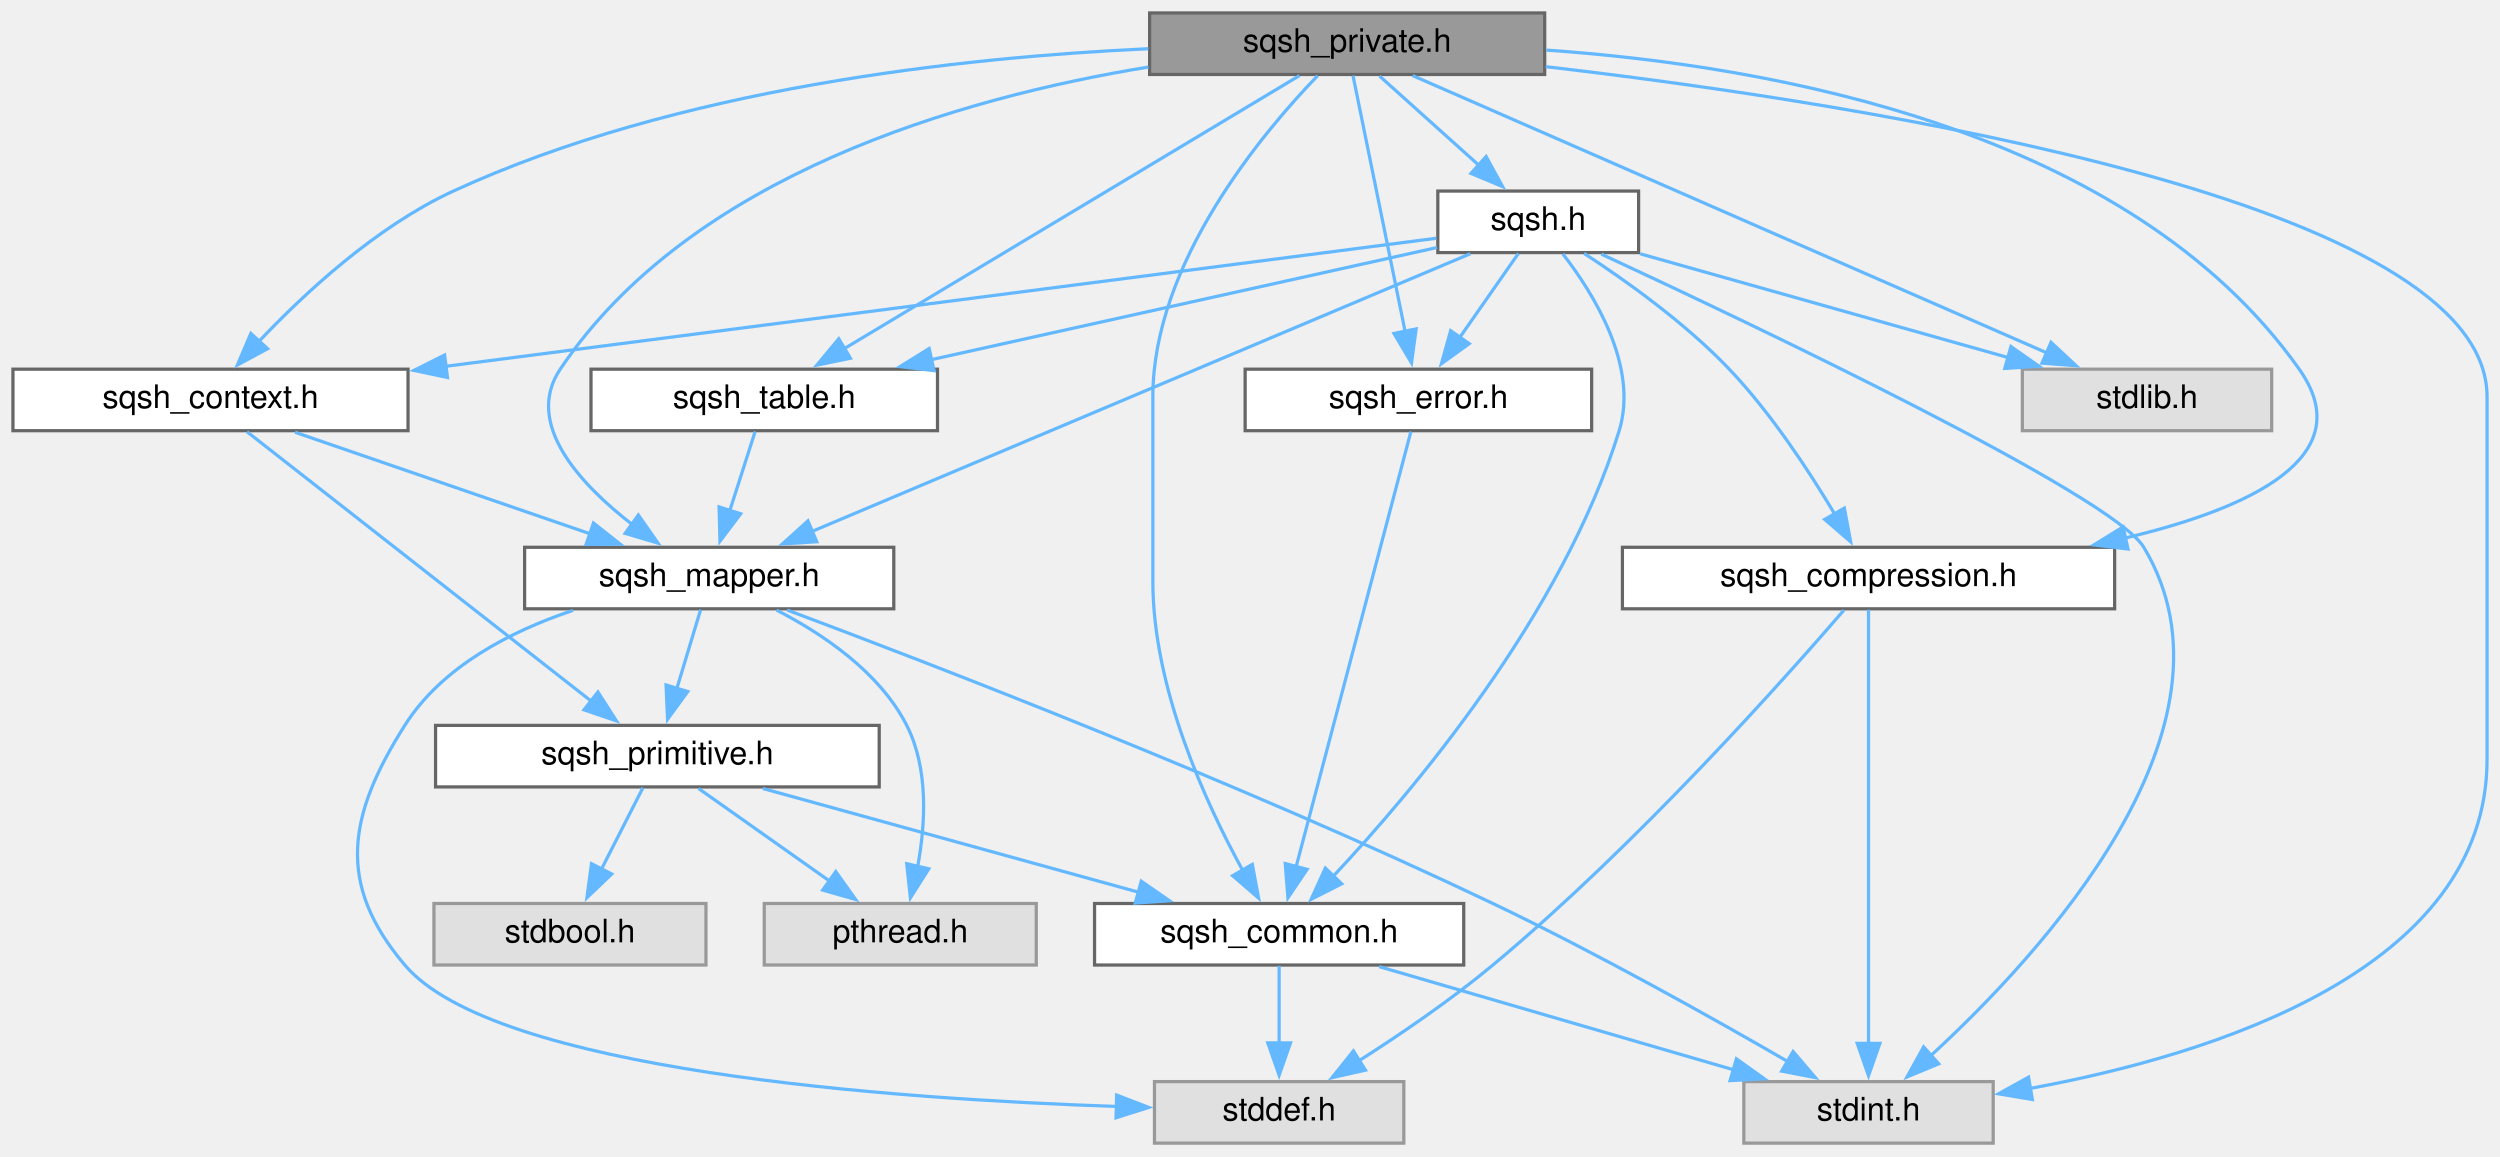
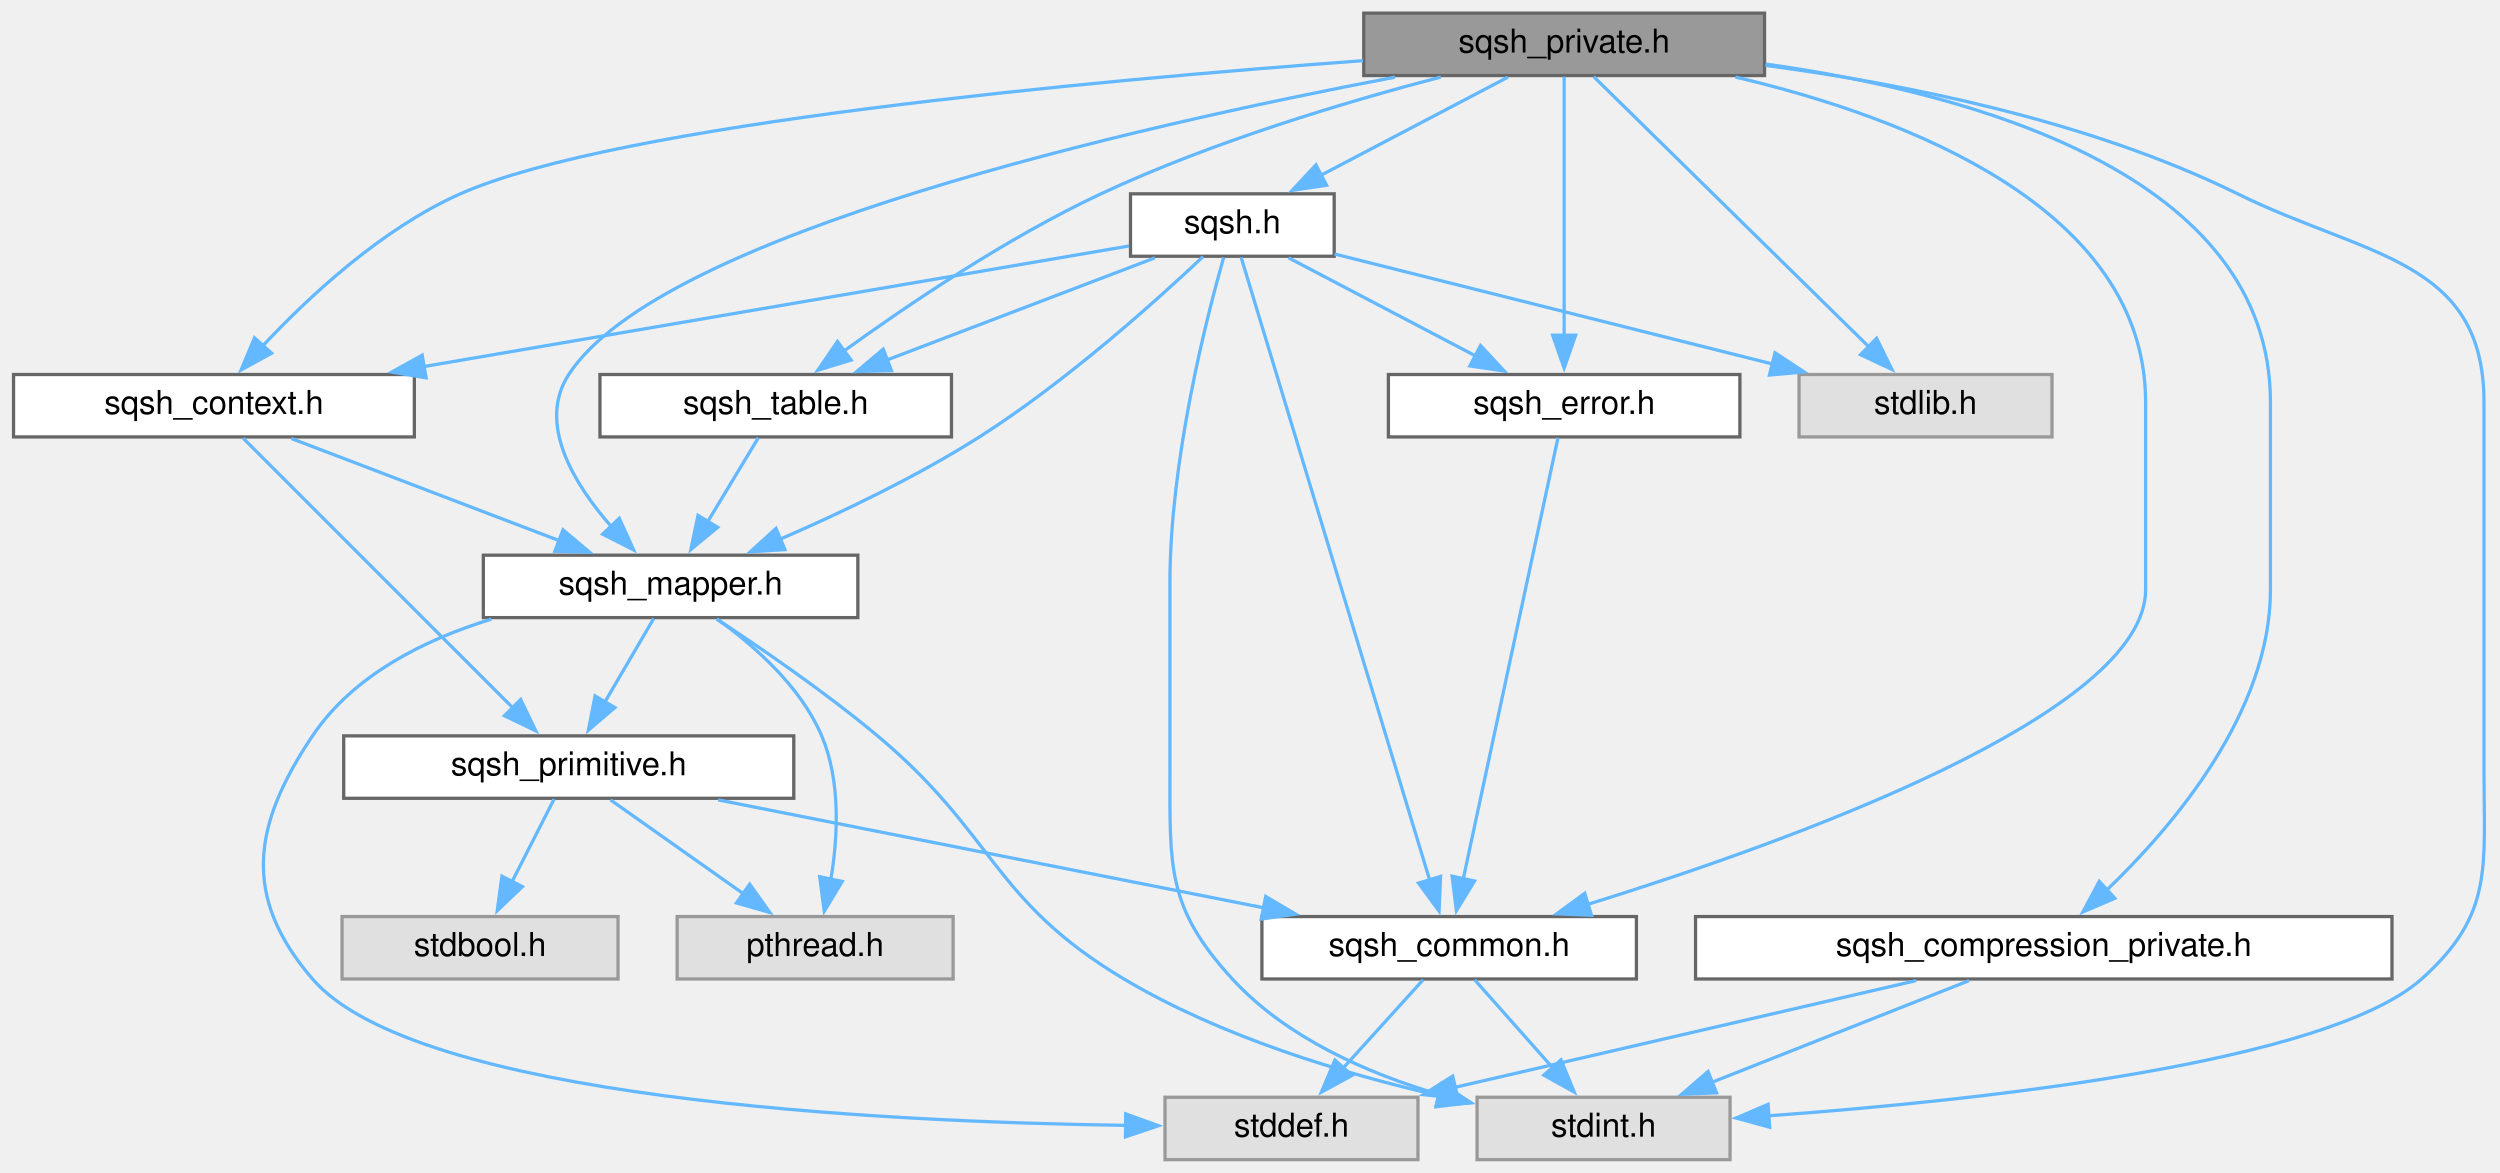
- <svg xmlns="http://www.w3.org/2000/svg" xmlns:xlink="http://www.w3.org/1999/xlink" width="772pt" height="357pt" viewBox="0.00 0.00 772.00 357.00">
+ <svg xmlns="http://www.w3.org/2000/svg" xmlns:xlink="http://www.w3.org/1999/xlink" width="761pt" height="357pt" viewBox="0.00 0.00 760.75 357.00">
  <g id="graph0" class="graph" transform="scale(1 1) rotate(0) translate(4 353)">
    <g id="node1" class="node">
      <g id="a_node1">
        <a xlink:title=" ">
-           <polygon fill="#999999" stroke="#666666" points="473,-349 351,-349 351,-330 473,-330 473,-349" />
-           <text text-anchor="middle" x="412" y="-337" font-family="Helvetica,sans-Serif" font-size="10.00">sqsh_private.h</text>
+           <polygon fill="#999999" stroke="#666666" points="533,-349 411,-349 411,-330 533,-330 533,-349" />
+           <text text-anchor="middle" x="472" y="-337" font-family="Helvetica,sans-Serif" font-size="10.00">sqsh_private.h</text>
        </a>
      </g>
    </g>
    <g id="node2" class="node">
      <g id="a_node2">
        <a xlink:href="sqsh__common_8h.html" target="_top" xlink:title=" ">
-           <polygon fill="white" stroke="#666666" points="448,-74 334,-74 334,-55 448,-55 448,-74" />
-           <text text-anchor="middle" x="391" y="-62" font-family="Helvetica,sans-Serif" font-size="10.00">sqsh_common.h</text>
+           <polygon fill="white" stroke="#666666" points="494,-74 380,-74 380,-55 494,-55 494,-74" />
+           <text text-anchor="middle" x="437" y="-62" font-family="Helvetica,sans-Serif" font-size="10.00">sqsh_common.h</text>
        </a>
      </g>
    </g>
    <g id="edge1" class="edge">
-       <path fill="none" stroke="#63b8ff" d="M402.89,-329.62C386.1,-312.26 352,-271.9 352,-230.5 352,-230.5 352,-230.5 352,-173.5 352,-140.55 368.26,-105.12 379.78,-84.16" />
-       <polygon fill="#63b8ff" stroke="#63b8ff" points="382.71,-86.08 384.66,-75.66 376.64,-82.59 382.71,-86.08" />
+       <path fill="none" stroke="#63b8ff" d="M524.15,-329.55C576.36,-317.26 649,-289.54 649,-230.5 649,-230.5 649,-230.5 649,-173.5 649,-135.78 541.1,-96.91 479.26,-77.73" />
+       <polygon fill="#63b8ff" stroke="#63b8ff" points="480.32,-74.4 469.73,-74.83 478.27,-81.09 480.32,-74.4" />
    </g>
    <g id="node4" class="node">
      <g id="a_node4">
        <a xlink:title=" ">
-           <polygon fill="#e0e0e0" stroke="#999999" points="611.5,-19 534.5,-19 534.5,0 611.5,0 611.5,-19" />
-           <text text-anchor="middle" x="573" y="-7" font-family="Helvetica,sans-Serif" font-size="10.00">stdint.h</text>
-         </a>
-       </g>
-     </g>
-     <g id="edge31" class="edge">
-       <path fill="none" stroke="#63b8ff" d="M473.31,-332.41C574.16,-320.67 764,-290.59 764,-230.5 764,-230.5 764,-230.5 764,-118.5 764,-53.64 679.51,-27.28 622.91,-16.9" />
-       <polygon fill="#63b8ff" stroke="#63b8ff" points="623.59,-13.47 613.14,-15.23 622.41,-20.37 623.59,-13.47" />
+           <polygon fill="#e0e0e0" stroke="#999999" points="522.5,-19 445.5,-19 445.5,0 522.5,0 522.5,-19" />
+           <text text-anchor="middle" x="484" y="-7" font-family="Helvetica,sans-Serif" font-size="10.00">stdint.h</text>
+         </a>
+       </g>
+     </g>
+     <g id="edge30" class="edge">
+       <path fill="none" stroke="#63b8ff" d="M533.33,-333.08C575.47,-327.5 631.76,-316.31 677,-294 716.17,-274.68 752,-274.18 752,-230.5 752,-230.5 752,-230.5 752,-118.5 752,-89.04 754.98,-74.61 733,-55 704.31,-29.41 598.37,-18 534.29,-13.36" />
+       <polygon fill="#63b8ff" stroke="#63b8ff" points="534.56,-9.87 524.34,-12.67 534.08,-16.85 534.56,-9.87" />
    </g>
    <g id="node5" class="node">
      <g id="a_node5">
-         <a xlink:href="sqsh__compression_8h.html" target="_top" xlink:title=" ">
-           <polygon fill="white" stroke="#666666" points="649,-184 497,-184 497,-165 649,-165 649,-184" />
-           <text text-anchor="middle" x="573" y="-172" font-family="Helvetica,sans-Serif" font-size="10.00">sqsh_compression.h</text>
+         <a xlink:href="sqsh__compression__private_8h.html" target="_top" xlink:title=" ">
+           <polygon fill="white" stroke="#666666" points="724,-74 512,-74 512,-55 724,-55 724,-74" />
+           <text text-anchor="middle" x="618" y="-62" font-family="Helvetica,sans-Serif" font-size="10.00">sqsh_compression_private.h</text>
        </a>
      </g>
    </g>
    <g id="edge4" class="edge">
-       <path fill="none" stroke="#63b8ff" d="M473.49,-337.53C543.1,-332.71 653.62,-313 706,-239 725.19,-211.89 690.73,-195.95 652.09,-186.82" />
-       <polygon fill="#63b8ff" stroke="#63b8ff" points="653.12,-183.46 642.6,-184.74 651.62,-190.3 653.12,-183.46" />
+       <path fill="none" stroke="#63b8ff" d="M533.32,-333.51C596.87,-324.59 687,-299.74 687,-230.5 687,-230.5 687,-230.5 687,-173.5 687,-136.29 657.55,-101.6 637.13,-82.02" />
+       <polygon fill="#63b8ff" stroke="#63b8ff" points="639.63,-79.57 629.9,-75.39 634.9,-84.73 639.63,-79.57" />
    </g>
    <g id="node6" class="node">
      <g id="a_node6">
        <a xlink:href="sqsh__context_8h.html" target="_top" xlink:title=" ">
          <polygon fill="white" stroke="#666666" points="122,-239 0,-239 0,-220 122,-220 122,-239" />
          <text text-anchor="middle" x="61" y="-227" font-family="Helvetica,sans-Serif" font-size="10.00">sqsh_context.h</text>
        </a>
      </g>
    </g>
    <g id="edge7" class="edge">
-       <path fill="none" stroke="#63b8ff" d="M350.6,-337.95C292.79,-335.31 205.01,-325.75 136,-294 112.13,-283.02 89.83,-262.26 75.86,-247.47" />
-       <polygon fill="#63b8ff" stroke="#63b8ff" points="78.63,-245.32 69.31,-240.29 73.46,-250.04 78.63,-245.32" />
+       <path fill="none" stroke="#63b8ff" d="M410.77,-334.53C327.62,-328.44 183.88,-315.22 136,-294 111.97,-283.35 89.71,-262.53 75.78,-247.63" />
+       <polygon fill="#63b8ff" stroke="#63b8ff" points="78.55,-245.48 69.26,-240.39 73.35,-250.16 78.55,-245.48" />
    </g>
    <g id="node7" class="node">
      <g id="a_node7">
        <a xlink:href="sqsh__mapper_8h.html" target="_top" xlink:title=" ">
-           <polygon fill="white" stroke="#666666" points="272,-184 158,-184 158,-165 272,-165 272,-184" />
-           <text text-anchor="middle" x="215" y="-172" font-family="Helvetica,sans-Serif" font-size="10.00">sqsh_mapper.h</text>
+           <polygon fill="white" stroke="#666666" points="257,-184 143,-184 143,-165 257,-165 257,-184" />
+           <text text-anchor="middle" x="200" y="-172" font-family="Helvetica,sans-Serif" font-size="10.00">sqsh_mapper.h</text>
        </a>
      </g>
    </g>
    <g id="edge19" class="edge">
-       <path fill="none" stroke="#63b8ff" d="M350.63,-332.3C292.82,-322.84 209.26,-299 169,-239 157.73,-222.21 175.02,-203.54 191.52,-190.81" />
-       <polygon fill="#63b8ff" stroke="#63b8ff" points="193.12,-193.97 199.19,-185.28 189.03,-188.29 193.12,-193.97" />
+       <path fill="none" stroke="#63b8ff" d="M420.49,-329.51C341.55,-314.51 196.81,-281.76 169,-239 159.33,-224.13 170.48,-205.79 182.01,-192.65" />
+       <polygon fill="#63b8ff" stroke="#63b8ff" points="184.38,-195.24 188.76,-185.59 179.32,-190.4 184.38,-195.24" />
    </g>
    <g id="node11" class="node">
      <g id="a_node11">
        <a xlink:href="sqsh__error_8h.html" target="_top" xlink:title=" ">
-           <polygon fill="white" stroke="#666666" points="487.5,-239 380.5,-239 380.5,-220 487.5,-220 487.5,-239" />
-           <text text-anchor="middle" x="434" y="-227" font-family="Helvetica,sans-Serif" font-size="10.00">sqsh_error.h</text>
+           <polygon fill="white" stroke="#666666" points="525.5,-239 418.5,-239 418.5,-220 525.5,-220 525.5,-239" />
+           <text text-anchor="middle" x="472" y="-227" font-family="Helvetica,sans-Serif" font-size="10.00">sqsh_error.h</text>
        </a>
      </g>
    </g>
    <g id="edge17" class="edge">
-       <path fill="none" stroke="#63b8ff" d="M413.8,-329.66C417.3,-312.5 425.09,-274.26 429.91,-250.6" />
-       <polygon fill="#63b8ff" stroke="#63b8ff" points="433.31,-251.44 431.87,-240.94 426.45,-250.04 433.31,-251.44" />
+       <path fill="none" stroke="#63b8ff" d="M472,-329.66C472,-312.57 472,-274.61 472,-250.92" />
+       <polygon fill="#63b8ff" stroke="#63b8ff" points="475.5,-250.97 472,-240.97 468.5,-250.97 475.5,-250.97" />
    </g>
    <g id="node12" class="node">
      <g id="a_node12">
        <a xlink:href="sqsh__table_8h.html" target="_top" xlink:title=" ">
          <polygon fill="white" stroke="#666666" points="285.5,-239 178.5,-239 178.5,-220 285.5,-220 285.5,-239" />
          <text text-anchor="middle" x="232" y="-227" font-family="Helvetica,sans-Serif" font-size="10.00">sqsh_table.h</text>
        </a>
      </g>
    </g>
    <g id="edge20" class="edge">
-       <path fill="none" stroke="#63b8ff" d="M397.27,-329.66C366.42,-311.15 294.72,-268.13 256.7,-245.32" />
-       <polygon fill="#63b8ff" stroke="#63b8ff" points="258.61,-242.38 248.23,-240.24 255.01,-248.39 258.61,-242.38" />
+       <path fill="none" stroke="#63b8ff" d="M434.47,-329.56C405.47,-321.97 364.71,-309.79 331,-294 302.34,-280.58 272.1,-260.13 252.69,-246.09" />
+       <polygon fill="#63b8ff" stroke="#63b8ff" points="254.95,-243.4 244.82,-240.3 250.8,-249.04 254.95,-243.4" />
    </g>
    <g id="node13" class="node">
      <g id="a_node13">
        <a xlink:href="sqsh_8h.html" target="_top" xlink:title=" ">
-           <polygon fill="white" stroke="#666666" points="502,-294 440,-294 440,-275 502,-275 502,-294" />
-           <text text-anchor="middle" x="471" y="-282" font-family="Helvetica,sans-Serif" font-size="10.00">sqsh.h</text>
+           <polygon fill="white" stroke="#666666" points="402,-294 340,-294 340,-275 402,-275 402,-294" />
+           <text text-anchor="middle" x="371" y="-282" font-family="Helvetica,sans-Serif" font-size="10.00">sqsh.h</text>
        </a>
      </g>
    </g>
    <g id="edge22" class="edge">
-       <path fill="none" stroke="#63b8ff" d="M422.01,-329.51C430.37,-322 442.5,-311.1 452.6,-302.03" />
-       <polygon fill="#63b8ff" stroke="#63b8ff" points="454.91,-304.66 460.01,-295.37 450.24,-299.45 454.91,-304.66" />
+       <path fill="none" stroke="#63b8ff" d="M454.87,-329.51C439.25,-321.31 415.92,-309.07 397.83,-299.58" />
+       <polygon fill="#63b8ff" stroke="#63b8ff" points="399.7,-296.61 389.22,-295.06 396.45,-302.81 399.7,-296.61" />
    </g>
    <g id="node14" class="node">
      <g id="a_node14">
        <a xlink:title=" ">
-           <polygon fill="#e0e0e0" stroke="#999999" points="697.5,-239 620.5,-239 620.5,-220 697.5,-220 697.5,-239" />
-           <text text-anchor="middle" x="659" y="-227" font-family="Helvetica,sans-Serif" font-size="10.00">stdlib.h</text>
-         </a>
-       </g>
-     </g>
-     <g id="edge32" class="edge">
-       <path fill="none" stroke="#63b8ff" d="M432.21,-329.66C475.36,-310.79 576.73,-266.47 628.06,-244.03" />
-       <polygon fill="#63b8ff" stroke="#63b8ff" points="629.36,-247.28 637.12,-240.07 626.56,-240.87 629.36,-247.28" />
+           <polygon fill="#e0e0e0" stroke="#999999" points="620.5,-239 543.5,-239 543.5,-220 620.5,-220 620.5,-239" />
+           <text text-anchor="middle" x="582" y="-227" font-family="Helvetica,sans-Serif" font-size="10.00">stdlib.h</text>
+         </a>
+       </g>
+     </g>
+     <g id="edge31" class="edge">
+       <path fill="none" stroke="#63b8ff" d="M481,-329.66C499.29,-311.7 541.07,-270.69 564.76,-247.42" />
+       <polygon fill="#63b8ff" stroke="#63b8ff" points="567.11,-250.02 571.79,-240.52 562.21,-245.03 567.11,-250.02" />
    </g>
    <g id="node3" class="node">
      <g id="a_node3">
        <a xlink:title=" ">
-           <polygon fill="#e0e0e0" stroke="#999999" points="429.5,-19 352.5,-19 352.5,0 429.5,0 429.5,-19" />
-           <text text-anchor="middle" x="391" y="-7" font-family="Helvetica,sans-Serif" font-size="10.00">stddef.h</text>
+           <polygon fill="#e0e0e0" stroke="#999999" points="427.5,-19 350.5,-19 350.5,0 427.5,0 427.5,-19" />
+           <text text-anchor="middle" x="389" y="-7" font-family="Helvetica,sans-Serif" font-size="10.00">stddef.h</text>
        </a>
      </g>
    </g>
    <g id="edge2" class="edge">
-       <path fill="none" stroke="#63b8ff" d="M391,-54.75C391,-48.27 391,-39.16 391,-30.9" />
-       <polygon fill="#63b8ff" stroke="#63b8ff" points="394.5,-30.96 391,-20.96 387.5,-30.96 394.5,-30.96" />
+       <path fill="none" stroke="#63b8ff" d="M429.07,-54.75C422.44,-47.43 412.78,-36.76 404.61,-27.74" />
+       <polygon fill="#63b8ff" stroke="#63b8ff" points="407.42,-25.63 398.11,-20.56 402.23,-30.33 407.42,-25.63" />
    </g>
    <g id="edge3" class="edge">
-       <path fill="none" stroke="#63b8ff" d="M421.87,-54.51C452.03,-45.73 498.14,-32.3 531.5,-22.59" />
-       <polygon fill="#63b8ff" stroke="#63b8ff" points="532.2,-26.03 540.83,-19.87 530.25,-19.31 532.2,-26.03" />
+       <path fill="none" stroke="#63b8ff" d="M444.76,-54.75C451.19,-47.5 460.51,-36.98 468.46,-28.02" />
+       <polygon fill="#63b8ff" stroke="#63b8ff" points="471.05,-30.38 475.07,-20.57 465.81,-25.73 471.05,-30.38" />
    </g>
    <g id="edge5" class="edge">
-       <path fill="none" stroke="#63b8ff" d="M565.39,-164.57C547.61,-143.97 501.46,-92.04 457,-55 444.01,-44.18 428.37,-33.54 415.58,-25.38" />
-       <polygon fill="#63b8ff" stroke="#63b8ff" points="417.65,-22.55 407.31,-20.21 413.94,-28.48 417.65,-22.55" />
+       <path fill="none" stroke="#63b8ff" d="M579.15,-54.51C540.46,-45.55 480.91,-31.77 438.78,-22.02" />
+       <polygon fill="#63b8ff" stroke="#63b8ff" points="439.66,-18.63 429.13,-19.79 438.08,-25.45 439.66,-18.63" />
    </g>
    <g id="edge6" class="edge">
-       <path fill="none" stroke="#63b8ff" d="M573,-164.74C573,-139.53 573,-66.36 573,-30.62" />
-       <polygon fill="#63b8ff" stroke="#63b8ff" points="576.5,-30.82 573,-20.82 569.5,-30.82 576.5,-30.82" />
+       <path fill="none" stroke="#63b8ff" d="M595.27,-54.51C573.77,-46.01 541.27,-33.15 516.93,-23.53" />
+       <polygon fill="#63b8ff" stroke="#63b8ff" points="518.39,-20.34 507.8,-19.91 515.81,-26.85 518.39,-20.34" />
    </g>
    <g id="edge8" class="edge">
-       <path fill="none" stroke="#63b8ff" d="M87.12,-219.51C112.2,-210.88 150.31,-197.76 178.4,-188.1" />
-       <polygon fill="#63b8ff" stroke="#63b8ff" points="179.26,-191.5 187.57,-184.94 176.98,-184.88 179.26,-191.5" />
+       <path fill="none" stroke="#63b8ff" d="M84.58,-219.51C106.98,-210.97 140.9,-198.03 166.18,-188.4" />
+       <polygon fill="#63b8ff" stroke="#63b8ff" points="167.26,-191.73 175.35,-184.9 164.76,-185.19 167.26,-191.73" />
    </g>
    <g id="node8" class="node">
      <g id="a_node8">
        <a xlink:href="sqsh__primitive_8h.html" target="_top" xlink:title=" ">
-           <polygon fill="white" stroke="#666666" points="267.5,-129 130.5,-129 130.5,-110 267.5,-110 267.5,-129" />
-           <text text-anchor="middle" x="199" y="-117" font-family="Helvetica,sans-Serif" font-size="10.00">sqsh_primitive.h</text>
+           <polygon fill="white" stroke="#666666" points="237.5,-129 100.5,-129 100.5,-110 237.5,-110 237.5,-129" />
+           <text text-anchor="middle" x="169" y="-117" font-family="Helvetica,sans-Serif" font-size="10.00">sqsh_primitive.h</text>
        </a>
      </g>
    </g>
    <g id="edge16" class="edge">
-       <path fill="none" stroke="#63b8ff" d="M72.29,-219.66C95.54,-201.47 149.04,-159.6 178.54,-136.51" />
-       <polygon fill="#63b8ff" stroke="#63b8ff" points="180.64,-139.31 186.36,-130.39 176.33,-133.8 180.64,-139.31" />
+       <path fill="none" stroke="#63b8ff" d="M69.84,-219.66C87.8,-201.7 128.81,-160.69 152.08,-137.42" />
+       <polygon fill="#63b8ff" stroke="#63b8ff" points="154.37,-140.08 158.97,-130.53 149.42,-135.13 154.37,-140.08" />
    </g>
    <g id="edge14" class="edge">
-       <path fill="none" stroke="#63b8ff" d="M172.92,-164.51C153.61,-158.05 132.49,-147.15 121,-129 103.41,-101.21 99.72,-80.08 121,-55 148.66,-22.4 270.88,-13.65 341.03,-11.32" />
-       <polygon fill="#63b8ff" stroke="#63b8ff" points="340.83,-14.83 350.73,-11.03 340.63,-7.83 340.83,-14.83" />
+       <path fill="none" stroke="#63b8ff" d="M145.46,-164.54C124.83,-158.21 103.37,-147.41 91,-129 72.66,-101.7 69.53,-79.91 91,-55 122.38,-18.58 262.34,-11.52 338.77,-10.43" />
+       <polygon fill="#63b8ff" stroke="#63b8ff" points="338.54,-13.93 348.5,-10.33 338.46,-6.94 338.54,-13.93" />
    </g>
    <g id="edge15" class="edge">
-       <path fill="none" stroke="#63b8ff" d="M239.08,-164.62C283.03,-148.18 378.91,-111.29 457,-74 489.16,-58.64 524.97,-38.56 548.18,-25.13" />
-       <polygon fill="#63b8ff" stroke="#63b8ff" points="549.71,-28.29 556.59,-20.23 546.18,-22.24 549.71,-28.29" />
+       <path fill="none" stroke="#63b8ff" d="M214,-164.57C227.09,-156 246.98,-142.41 263,-129 298.91,-98.95 297.77,-78.97 338,-55 367.57,-37.38 404.73,-26.19 434.15,-19.43" />
+       <polygon fill="#63b8ff" stroke="#63b8ff" points="434.52,-22.93 443.54,-17.38 433.03,-16.09 434.52,-22.93" />
    </g>
    <g id="edge9" class="edge">
-       <path fill="none" stroke="#63b8ff" d="M212.36,-164.75C210.36,-158.11 207.52,-148.73 204.98,-140.31" />
-       <polygon fill="#63b8ff" stroke="#63b8ff" points="208.38,-139.45 202.14,-130.89 201.68,-141.48 208.38,-139.45" />
+       <path fill="none" stroke="#63b8ff" d="M194.88,-164.75C190.82,-157.81 185.01,-147.86 179.91,-139.16" />
+       <polygon fill="#63b8ff" stroke="#63b8ff" points="183.06,-137.61 174.99,-130.75 177.02,-141.15 183.06,-137.61" />
    </g>
    <g id="node9" class="node">
      <g id="a_node9">
        <a xlink:title=" ">
-           <polygon fill="#e0e0e0" stroke="#999999" points="316,-74 232,-74 232,-55 316,-55 316,-74" />
-           <text text-anchor="middle" x="274" y="-62" font-family="Helvetica,sans-Serif" font-size="10.00">pthread.h</text>
+           <polygon fill="#e0e0e0" stroke="#999999" points="286,-74 202,-74 202,-55 286,-55 286,-74" />
+           <text text-anchor="middle" x="244" y="-62" font-family="Helvetica,sans-Serif" font-size="10.00">pthread.h</text>
        </a>
      </g>
    </g>
    <g id="edge13" class="edge">
-       <path fill="none" stroke="#63b8ff" d="M235.8,-164.6C249.97,-157.3 267.62,-145.48 276,-129 282.82,-115.59 281.8,-98.44 279.37,-85.35" />
-       <polygon fill="#63b8ff" stroke="#63b8ff" points="282.81,-84.71 277.14,-75.76 275.99,-86.29 282.81,-84.71" />
+       <path fill="none" stroke="#63b8ff" d="M214.23,-164.51C225.21,-156.65 239.58,-144.14 246,-129 251.87,-115.15 250.92,-98.03 248.75,-85.06" />
+       <polygon fill="#63b8ff" stroke="#63b8ff" points="252.25,-84.69 246.78,-75.62 245.39,-86.12 252.25,-84.69" />
    </g>
    <g id="edge10" class="edge">
-       <path fill="none" stroke="#63b8ff" d="M231.57,-109.51C263.53,-100.69 312.45,-87.18 347.68,-77.46" />
-       <polygon fill="#63b8ff" stroke="#63b8ff" points="348.42,-80.88 357.13,-74.85 346.56,-74.14 348.42,-80.88" />
+       <path fill="none" stroke="#63b8ff" d="M214.46,-109.51C260.32,-100.44 331.22,-86.42 380.63,-76.65" />
+       <polygon fill="#63b8ff" stroke="#63b8ff" points="381.15,-80.11 390.28,-74.74 379.79,-73.25 381.15,-80.11" />
    </g>
    <g id="edge11" class="edge">
-       <path fill="none" stroke="#63b8ff" d="M211.72,-109.51C222.78,-101.7 239.04,-90.21 252.17,-80.93" />
-       <polygon fill="#63b8ff" stroke="#63b8ff" points="254.08,-83.86 260.23,-75.23 250.04,-78.14 254.08,-83.86" />
+       <path fill="none" stroke="#63b8ff" d="M181.72,-109.51C192.78,-101.7 209.04,-90.21 222.17,-80.93" />
+       <polygon fill="#63b8ff" stroke="#63b8ff" points="224.08,-83.86 230.23,-75.23 220.04,-78.14 224.08,-83.86" />
    </g>
    <g id="node10" class="node">
      <g id="a_node10">
        <a xlink:title=" ">
-           <polygon fill="#e0e0e0" stroke="#999999" points="214,-74 130,-74 130,-55 214,-55 214,-74" />
-           <text text-anchor="middle" x="172" y="-62" font-family="Helvetica,sans-Serif" font-size="10.00">stdbool.h</text>
+           <polygon fill="#e0e0e0" stroke="#999999" points="184,-74 100,-74 100,-55 184,-55 184,-74" />
+           <text text-anchor="middle" x="142" y="-62" font-family="Helvetica,sans-Serif" font-size="10.00">stdbool.h</text>
        </a>
      </g>
    </g>
    <g id="edge12" class="edge">
-       <path fill="none" stroke="#63b8ff" d="M194.54,-109.75C191.05,-102.88 186.05,-93.08 181.65,-84.45" />
-       <polygon fill="#63b8ff" stroke="#63b8ff" points="184.9,-83.11 177.24,-75.79 178.66,-86.29 184.9,-83.11" />
+       <path fill="none" stroke="#63b8ff" d="M164.54,-109.75C161.05,-102.88 156.05,-93.08 151.65,-84.45" />
+       <polygon fill="#63b8ff" stroke="#63b8ff" points="154.9,-83.11 147.24,-75.79 148.66,-86.29 154.9,-83.11" />
    </g>
    <g id="edge18" class="edge">
-       <path fill="none" stroke="#63b8ff" d="M431.69,-219.74C425.01,-194.42 405.57,-120.72 396.19,-85.16" />
-       <polygon fill="#63b8ff" stroke="#63b8ff" points="399.64,-84.55 393.71,-75.77 392.88,-86.33 399.64,-84.55" />
+       <path fill="none" stroke="#63b8ff" d="M470.12,-219.74C464.68,-194.42 448.86,-120.72 441.22,-85.16" />
+       <polygon fill="#63b8ff" stroke="#63b8ff" points="444.73,-84.83 439.21,-75.79 437.89,-86.3 444.73,-84.83" />
    </g>
    <g id="edge21" class="edge">
-       <path fill="none" stroke="#63b8ff" d="M229.19,-219.75C227.06,-213.11 224.06,-203.73 221.36,-195.31" />
-       <polygon fill="#63b8ff" stroke="#63b8ff" points="224.72,-194.34 218.33,-185.88 218.05,-196.47 224.72,-194.34" />
+       <path fill="none" stroke="#63b8ff" d="M226.72,-219.75C222.53,-212.81 216.52,-202.86 211.27,-194.16" />
+       <polygon fill="#63b8ff" stroke="#63b8ff" points="214.35,-192.49 206.18,-185.74 208.35,-196.11 214.35,-192.49" />
    </g>
    <g id="edge23" class="edge">
-       <path fill="none" stroke="#63b8ff" d="M478.59,-274.61C488.02,-262.47 502.13,-239.93 496,-220 478.6,-163.43 432.65,-109.01 407.7,-82.41" />
-       <polygon fill="#63b8ff" stroke="#63b8ff" points="410.32,-80.09 400.88,-75.3 405.27,-84.94 410.32,-80.09" />
+       <path fill="none" stroke="#63b8ff" d="M373.67,-274.68C383.41,-242.5 417.21,-130.86 431.04,-85.2" />
+       <polygon fill="#63b8ff" stroke="#63b8ff" points="434.38,-86.22 433.93,-75.64 427.68,-84.19 434.38,-86.22" />
+     </g>
+     <g id="edge28" class="edge">
+       <path fill="none" stroke="#63b8ff" d="M368.36,-274.63C363.14,-256.3 352,-212.81 352,-175.5 352,-175.5 352,-175.5 352,-118.5 352,-89.04 351.07,-76.69 371,-55 387.48,-37.07 412.08,-26.26 434.13,-19.8" />
+       <polygon fill="#63b8ff" stroke="#63b8ff" points="434.82,-23.24 443.58,-17.27 433.01,-16.47 434.82,-23.24" />
+     </g>
+     <g id="edge24" class="edge">
+       <path fill="none" stroke="#63b8ff" d="M339.57,-278.13C289.37,-269.54 190.09,-252.57 124.63,-241.38" />
+       <polygon fill="#63b8ff" stroke="#63b8ff" points="125.57,-237.99 115.12,-239.75 124.39,-244.89 125.57,-237.99" />
+     </g>
+     <g id="edge26" class="edge">
+       <path fill="none" stroke="#63b8ff" d="M362.09,-274.89C348.31,-261.87 320.62,-236.91 294,-220 274.85,-207.84 251.86,-196.89 233.4,-188.9" />
+       <polygon fill="#63b8ff" stroke="#63b8ff" points="234.82,-185.7 224.25,-185.03 232.09,-192.15 234.82,-185.7" />
+     </g>
+     <g id="edge25" class="edge">
+       <path fill="none" stroke="#63b8ff" d="M388.13,-274.51C403.75,-266.31 427.08,-254.07 445.17,-244.58" />
+       <polygon fill="#63b8ff" stroke="#63b8ff" points="446.55,-247.81 453.78,-240.06 443.3,-241.61 446.55,-247.81" />
+     </g>
+     <g id="edge27" class="edge">
+       <path fill="none" stroke="#63b8ff" d="M347.42,-274.51C325.02,-265.97 291.1,-253.03 265.82,-243.4" />
+       <polygon fill="#63b8ff" stroke="#63b8ff" points="267.24,-240.19 256.65,-239.9 264.74,-246.73 267.24,-240.19" />
    </g>
    <g id="edge29" class="edge">
-       <path fill="none" stroke="#63b8ff" d="M490.49,-274.53C536.44,-253.19 648.39,-200 658,-184 691.29,-128.57 626.25,-58.24 592.09,-26.88" />
-       <polygon fill="#63b8ff" stroke="#63b8ff" points="594.68,-24.5 584.89,-20.45 590.02,-29.72 594.68,-24.5" />
-     </g>
-     <g id="edge24" class="edge">
-       <path fill="none" stroke="#63b8ff" d="M485.15,-274.76C497.8,-266.52 516.39,-253.32 530,-239 542.9,-225.43 554.6,-207.61 562.53,-194.3" />
-       <polygon fill="#63b8ff" stroke="#63b8ff" points="565.53,-196.1 567.49,-185.68 559.47,-192.6 565.53,-196.1" />
-     </g>
-     <g id="edge25" class="edge">
-       <path fill="none" stroke="#63b8ff" d="M439.51,-279.43C374.5,-271.03 224,-251.57 133.58,-239.88" />
-       <polygon fill="#63b8ff" stroke="#63b8ff" points="134.18,-236.43 123.82,-238.62 133.29,-243.37 134.18,-236.43" />
-     </g>
-     <g id="edge27" class="edge">
-       <path fill="none" stroke="#63b8ff" d="M450.05,-274.66C405.23,-255.75 299.82,-211.29 246.73,-188.89" />
-       <polygon fill="#63b8ff" stroke="#63b8ff" points="248.21,-185.71 237.63,-185.05 245.49,-192.16 248.21,-185.71" />
-     </g>
-     <g id="edge26" class="edge">
-       <path fill="none" stroke="#63b8ff" d="M464.89,-274.75C459.99,-267.73 452.95,-257.64 446.83,-248.87" />
-       <polygon fill="#63b8ff" stroke="#63b8ff" points="449.7,-246.88 441.11,-240.68 443.96,-250.89 449.7,-246.88" />
-     </g>
-     <g id="edge28" class="edge">
-       <path fill="none" stroke="#63b8ff" d="M439.75,-276.57C400.04,-267.77 330.96,-252.44 283.43,-241.9" />
-       <polygon fill="#63b8ff" stroke="#63b8ff" points="284.44,-238.54 273.92,-239.79 282.92,-245.38 284.44,-238.54" />
-     </g>
-     <g id="edge30" class="edge">
-       <path fill="none" stroke="#63b8ff" d="M502.47,-274.63C533.69,-265.83 581.75,-252.28 616.38,-242.51" />
-       <polygon fill="#63b8ff" stroke="#63b8ff" points="616.98,-245.98 625.66,-239.9 615.08,-239.24 616.98,-245.98" />
+       <path fill="none" stroke="#63b8ff" d="M402.13,-275.68C437.34,-266.84 495.03,-252.35 535.56,-242.16" />
+       <polygon fill="#63b8ff" stroke="#63b8ff" points="536.19,-245.62 545.04,-239.78 534.49,-238.83 536.19,-245.62" />
    </g>
  </g>
</svg>
